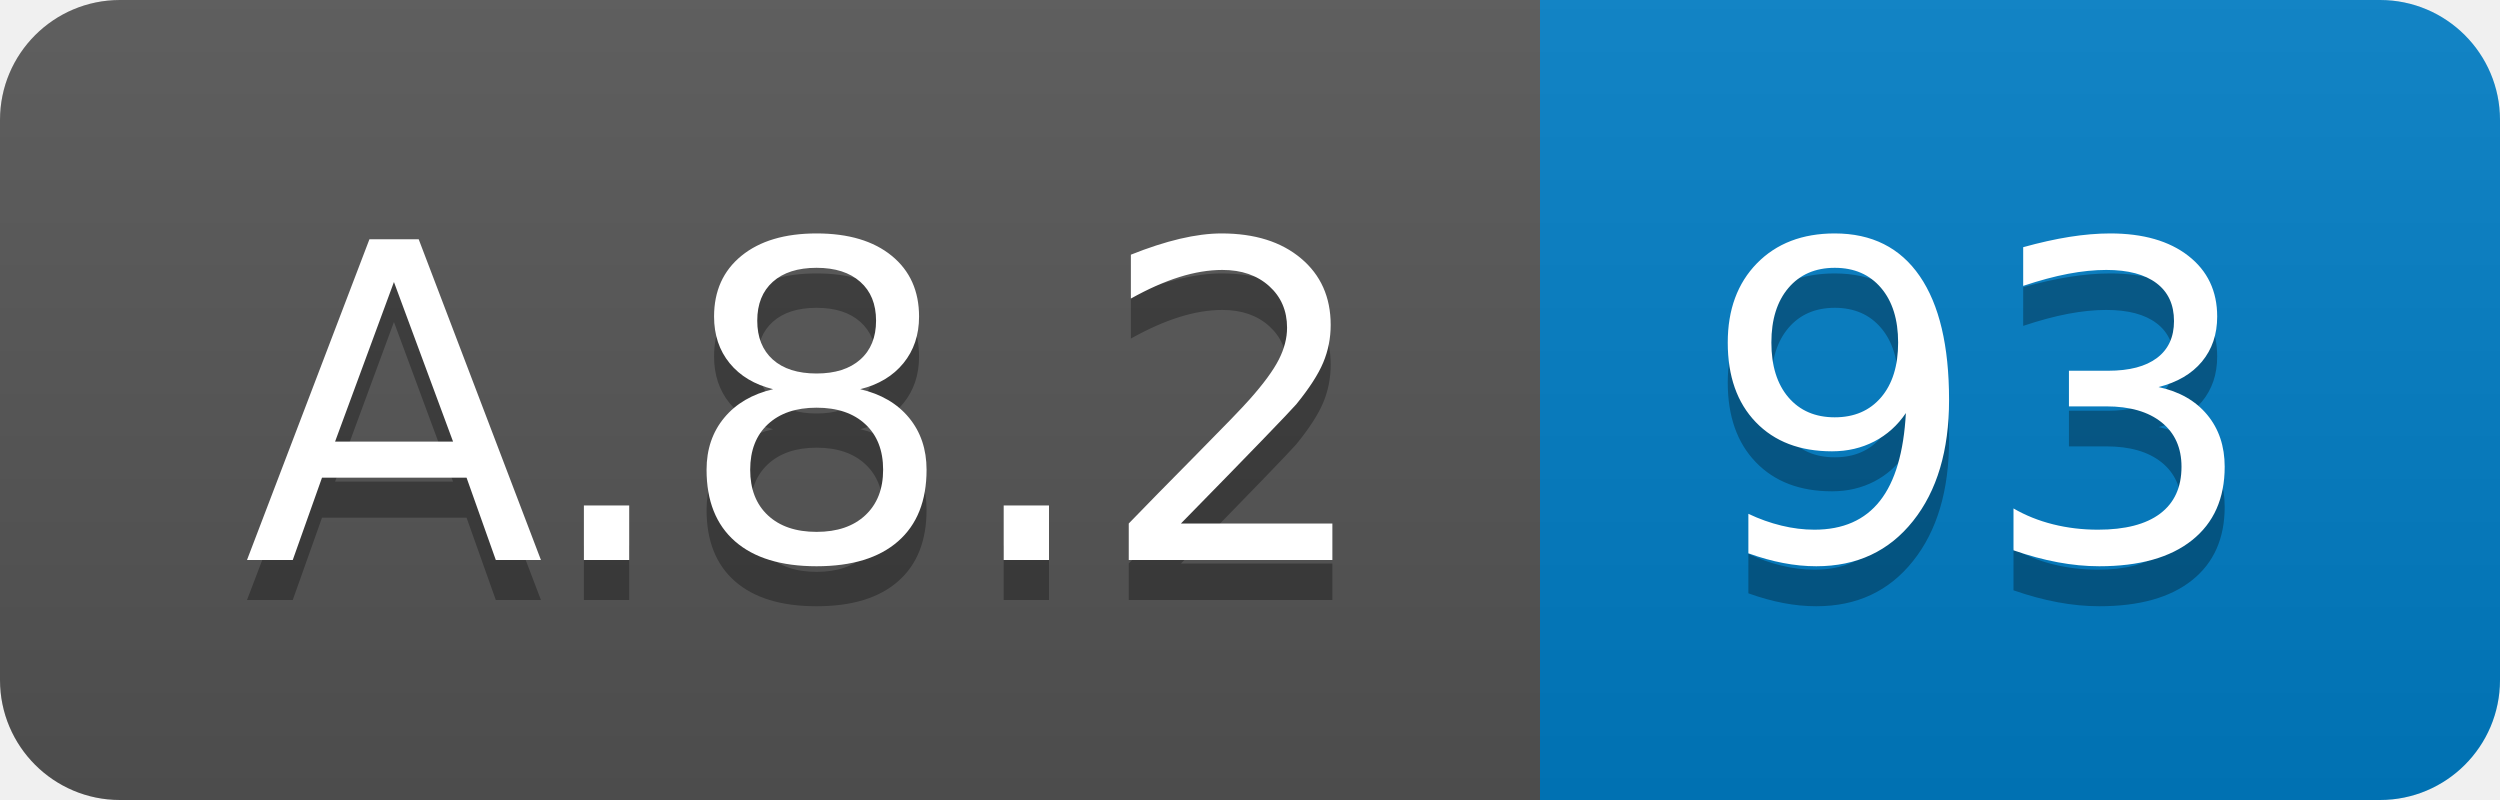
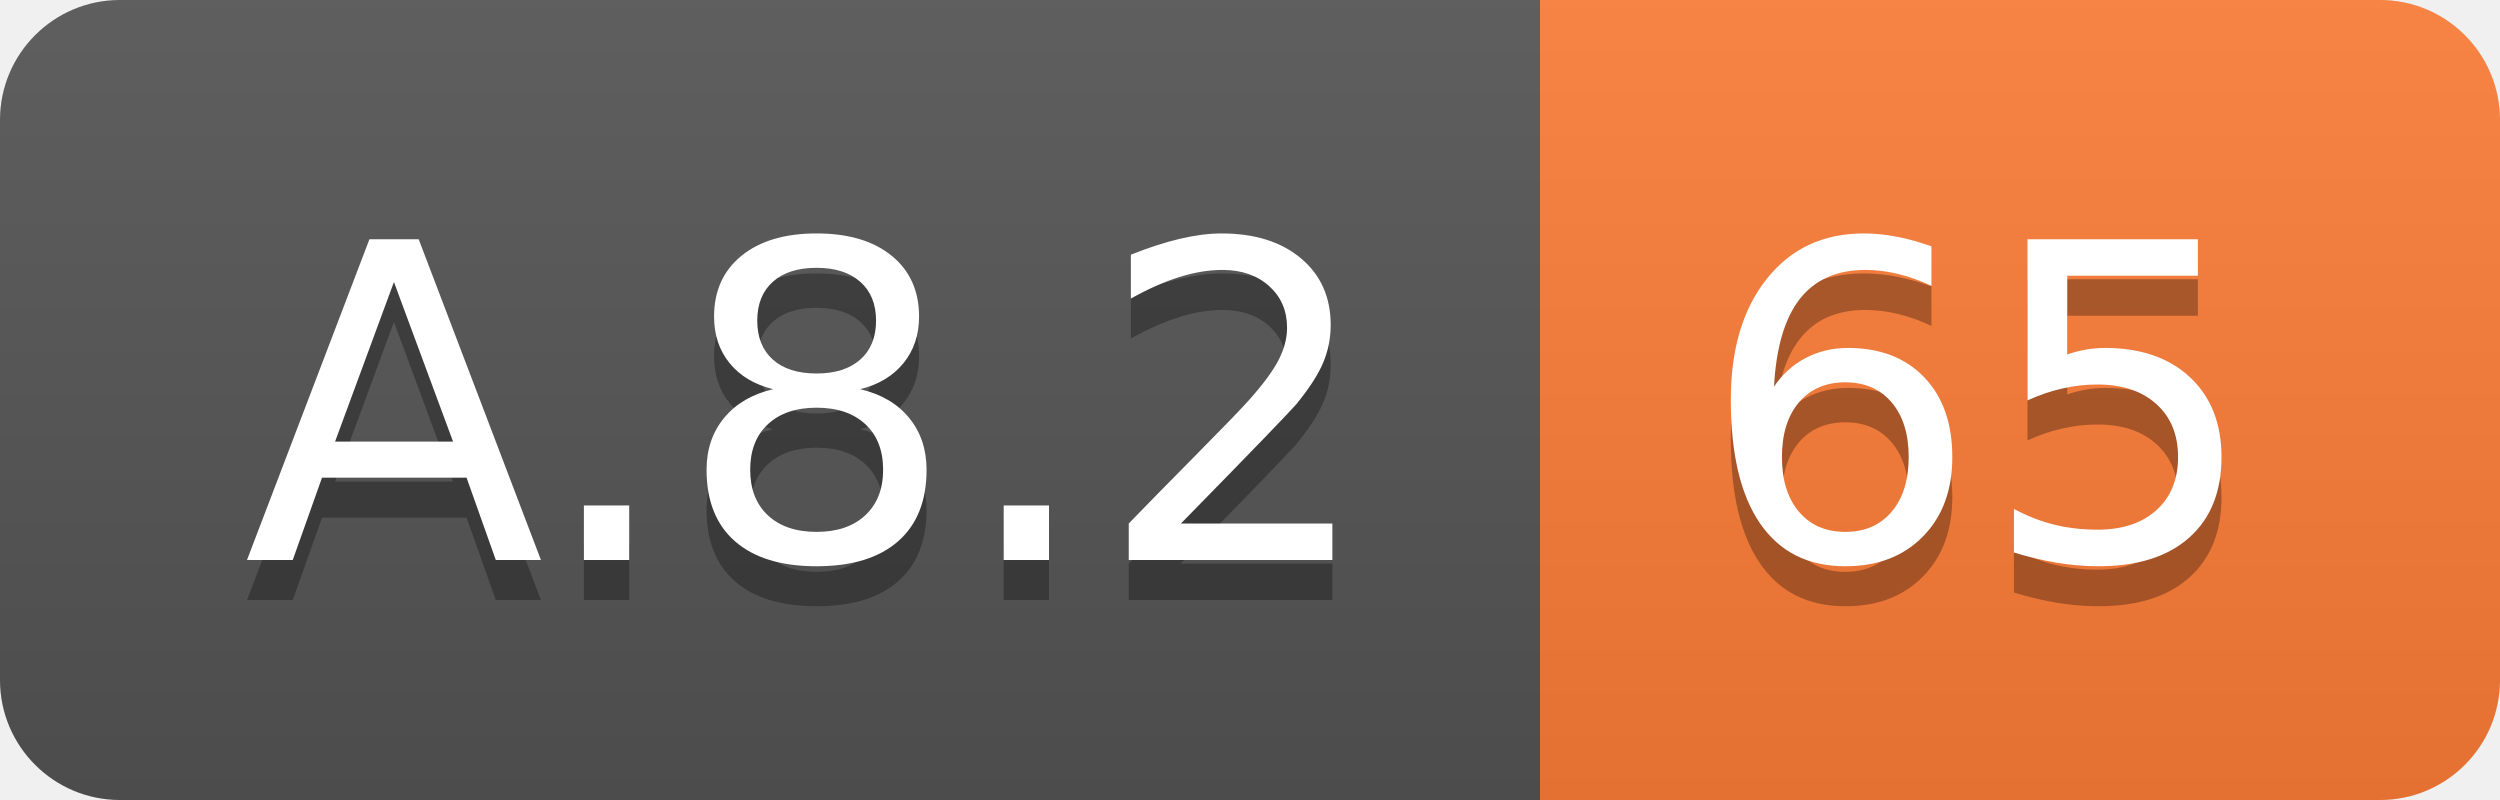
<svg xmlns="http://www.w3.org/2000/svg" width="62.5" height="20">
  <linearGradient id="smooth" x2="0" y2="100%">
    <stop offset="0" stop-color="#bbb" stop-opacity=".1" />
    <stop offset="1" stop-opacity=".1" />
  </linearGradient>
  <clipPath id="round">
    <rect width="62.5" height="20" rx="3" fill="#fff" />
  </clipPath>
  <g clip-path="url(#round)">
    <rect width="38.5" height="20" fill="#555" />
-     <rect x="38.5" width="24.0" height="20" fill="#007ec6" />
+     <rect x="38.5" width="24.0" height="20" fill="#fe7d37" />
    <rect width="62.5" height="20" fill="url(#smooth)" />
  </g>
  <g fill="#fff" text-anchor="middle" font-family="DejaVu Sans,Verdana,Geneva,sans-serif" font-size="110">
    <text x="202.5" y="150" fill="#010101" fill-opacity=".3" transform="scale(0.1)" textLength="285.0" lengthAdjust="spacing">A.8.2</text>
    <text x="202.5" y="140" transform="scale(0.1)" textLength="285.0" lengthAdjust="spacing">A.8.2</text>
-     <text x="495.0" y="150" fill="#010101" fill-opacity=".3" transform="scale(0.1)" textLength="140.0" lengthAdjust="spacing">93</text>
-     <text x="495.0" y="140" transform="scale(0.1)" textLength="140.0" lengthAdjust="spacing">93</text>
+     <text x="495.0" y="150" fill="#010101" fill-opacity=".3" transform="scale(0.1)" textLength="140.0" lengthAdjust="spacing">65</text>
+     <text x="495.0" y="140" transform="scale(0.1)" textLength="140.0" lengthAdjust="spacing">65</text>
  </g>
</svg>
